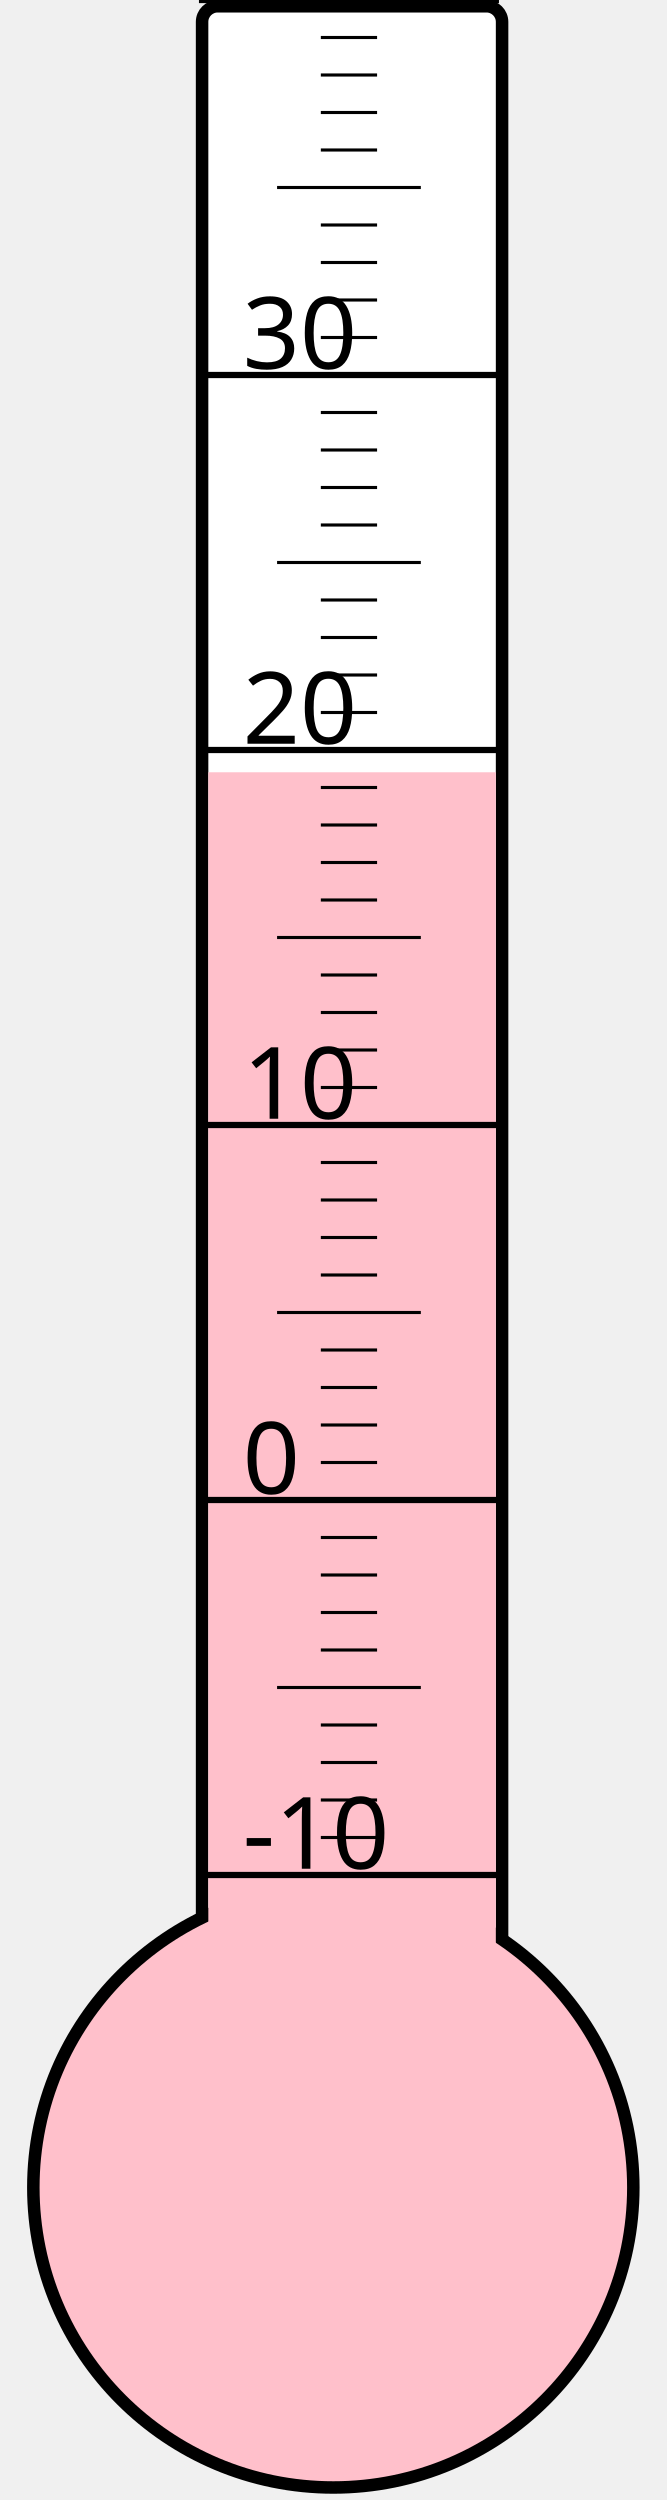
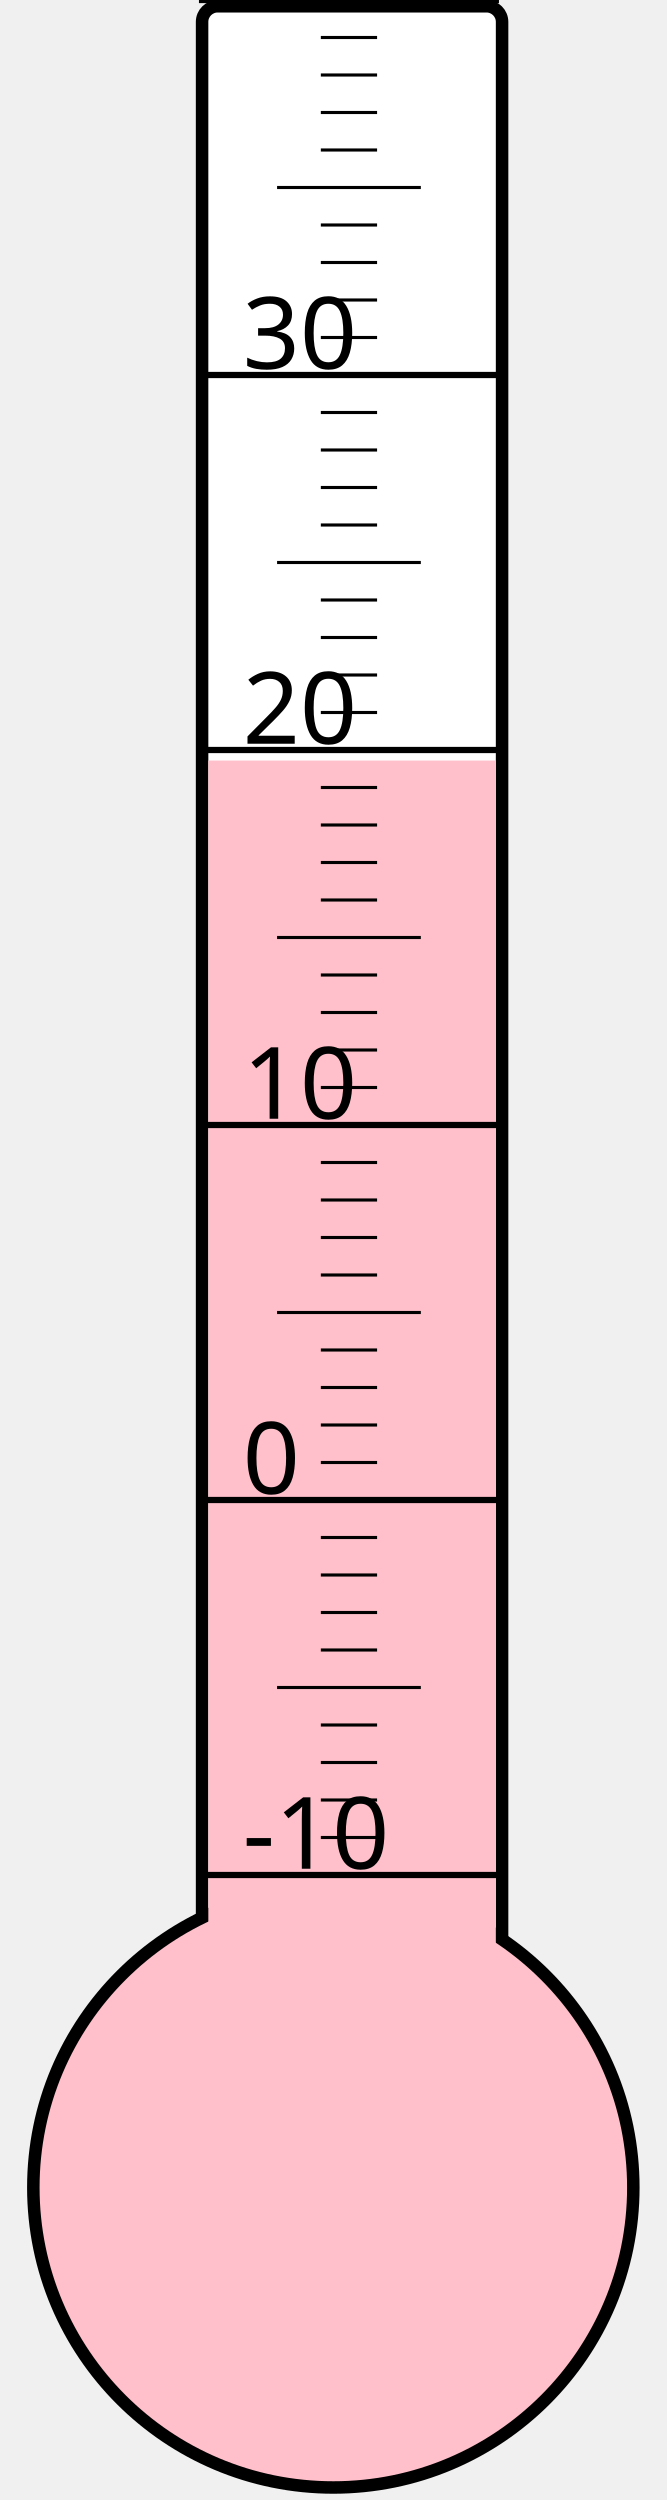
<svg xmlns="http://www.w3.org/2000/svg" width="40px" height="150px" viewBox="0 0 200 800">
  <rect width="200" height="800" x="0" y="0" style="fill: #ffffeb; fill-opacity: 0;" />
  <rect width="96" height="680" x="58" y="2" rx="5" ry="5" style="fill: white; fill-opacity: 1; stroke: black; stroke-width: 4;" />
  <circle cx="100" cy="700" r="96" style="fill: pink; stroke: black; stroke-width: 4;" />
-   <rect width="92" height="452.875" x="60" y="247.125" style="fill: pink; fill-opacity: 1; stroke-width: 0;" />
+   <rect width="92" height="456.625" x="60" y="243.375" style="fill: pink; fill-opacity: 1; stroke-width: 0;" />
  <text x="71" y="598" style="font-family: sans-serif; font-size: 24pt;">-10</text>
  <text x="71" y="478" style="font-family: sans-serif; font-size: 24pt;">0</text>
  <text x="71" y="358" style="font-family: sans-serif; font-size: 24pt;">10</text>
  <text x="71" y="238" style="font-family: sans-serif; font-size: 24pt;">20</text>
  <text x="71" y="118" style="font-family: sans-serif; font-size: 24pt;">30</text>
  <g style="stroke: black;">
    <line x1="57" y1="600" x2="153" y2="600" style="stroke-width: 2;" />
    <line x1="96" y1="588" x2="114" y2="588" style="stroke-width: 1;" />
    <line x1="96" y1="576" x2="114" y2="576" style="stroke-width: 1;" />
    <line x1="96" y1="564" x2="114" y2="564" style="stroke-width: 1;" />
    <line x1="96" y1="552" x2="114" y2="552" style="stroke-width: 1;" />
    <line x1="82" y1="540" x2="128" y2="540" style="stroke-width: 1;" />
    <line x1="96" y1="528" x2="114" y2="528" style="stroke-width: 1;" />
    <line x1="96" y1="516" x2="114" y2="516" style="stroke-width: 1;" />
    <line x1="96" y1="504" x2="114" y2="504" style="stroke-width: 1;" />
    <line x1="96" y1="492" x2="114" y2="492" style="stroke-width: 1;" />
    <line x1="57" y1="480" x2="153" y2="480" style="stroke-width: 2;" />
    <line x1="96" y1="468" x2="114" y2="468" style="stroke-width: 1;" />
    <line x1="96" y1="456" x2="114" y2="456" style="stroke-width: 1;" />
    <line x1="96" y1="444" x2="114" y2="444" style="stroke-width: 1;" />
    <line x1="96" y1="432" x2="114" y2="432" style="stroke-width: 1;" />
    <line x1="82" y1="420" x2="128" y2="420" style="stroke-width: 1;" />
    <line x1="96" y1="408" x2="114" y2="408" style="stroke-width: 1;" />
    <line x1="96" y1="396" x2="114" y2="396" style="stroke-width: 1;" />
    <line x1="96" y1="384" x2="114" y2="384" style="stroke-width: 1;" />
    <line x1="96" y1="372" x2="114" y2="372" style="stroke-width: 1;" />
    <line x1="57" y1="360" x2="153" y2="360" style="stroke-width: 2;" />
    <line x1="96" y1="348" x2="114" y2="348" style="stroke-width: 1;" />
    <line x1="96" y1="336" x2="114" y2="336" style="stroke-width: 1;" />
    <line x1="96" y1="324" x2="114" y2="324" style="stroke-width: 1;" />
    <line x1="96" y1="312" x2="114" y2="312" style="stroke-width: 1;" />
    <line x1="82" y1="300" x2="128" y2="300" style="stroke-width: 1;" />
    <line x1="96" y1="288" x2="114" y2="288" style="stroke-width: 1;" />
    <line x1="96" y1="276" x2="114" y2="276" style="stroke-width: 1;" />
    <line x1="96" y1="264" x2="114" y2="264" style="stroke-width: 1;" />
    <line x1="96" y1="252" x2="114" y2="252" style="stroke-width: 1;" />
    <line x1="57" y1="240" x2="153" y2="240" style="stroke-width: 2;" />
    <line x1="96" y1="228" x2="114" y2="228" style="stroke-width: 1;" />
    <line x1="96" y1="216" x2="114" y2="216" style="stroke-width: 1;" />
    <line x1="96" y1="204" x2="114" y2="204" style="stroke-width: 1;" />
    <line x1="96" y1="192" x2="114" y2="192" style="stroke-width: 1;" />
    <line x1="82" y1="180" x2="128" y2="180" style="stroke-width: 1;" />
    <line x1="96" y1="168" x2="114" y2="168" style="stroke-width: 1;" />
    <line x1="96" y1="156" x2="114" y2="156" style="stroke-width: 1;" />
    <line x1="96" y1="144" x2="114" y2="144" style="stroke-width: 1;" />
    <line x1="96" y1="132" x2="114" y2="132" style="stroke-width: 1;" />
    <line x1="57" y1="120" x2="153" y2="120" style="stroke-width: 2;" />
    <line x1="96" y1="108" x2="114" y2="108" style="stroke-width: 1;" />
    <line x1="96" y1="96" x2="114" y2="96" style="stroke-width: 1;" />
    <line x1="96" y1="84" x2="114" y2="84" style="stroke-width: 1;" />
    <line x1="96" y1="72" x2="114" y2="72" style="stroke-width: 1;" />
    <line x1="82" y1="60" x2="128" y2="60" style="stroke-width: 1;" />
    <line x1="96" y1="48" x2="114" y2="48" style="stroke-width: 1;" />
    <line x1="96" y1="36" x2="114" y2="36" style="stroke-width: 1;" />
    <line x1="96" y1="24" x2="114" y2="24" style="stroke-width: 1;" />
    <line x1="96" y1="12" x2="114" y2="12" style="stroke-width: 1;" />
    <line x1="57" y1="0" x2="153" y2="0" style="stroke-width: 2;" />
  </g>
</svg>
